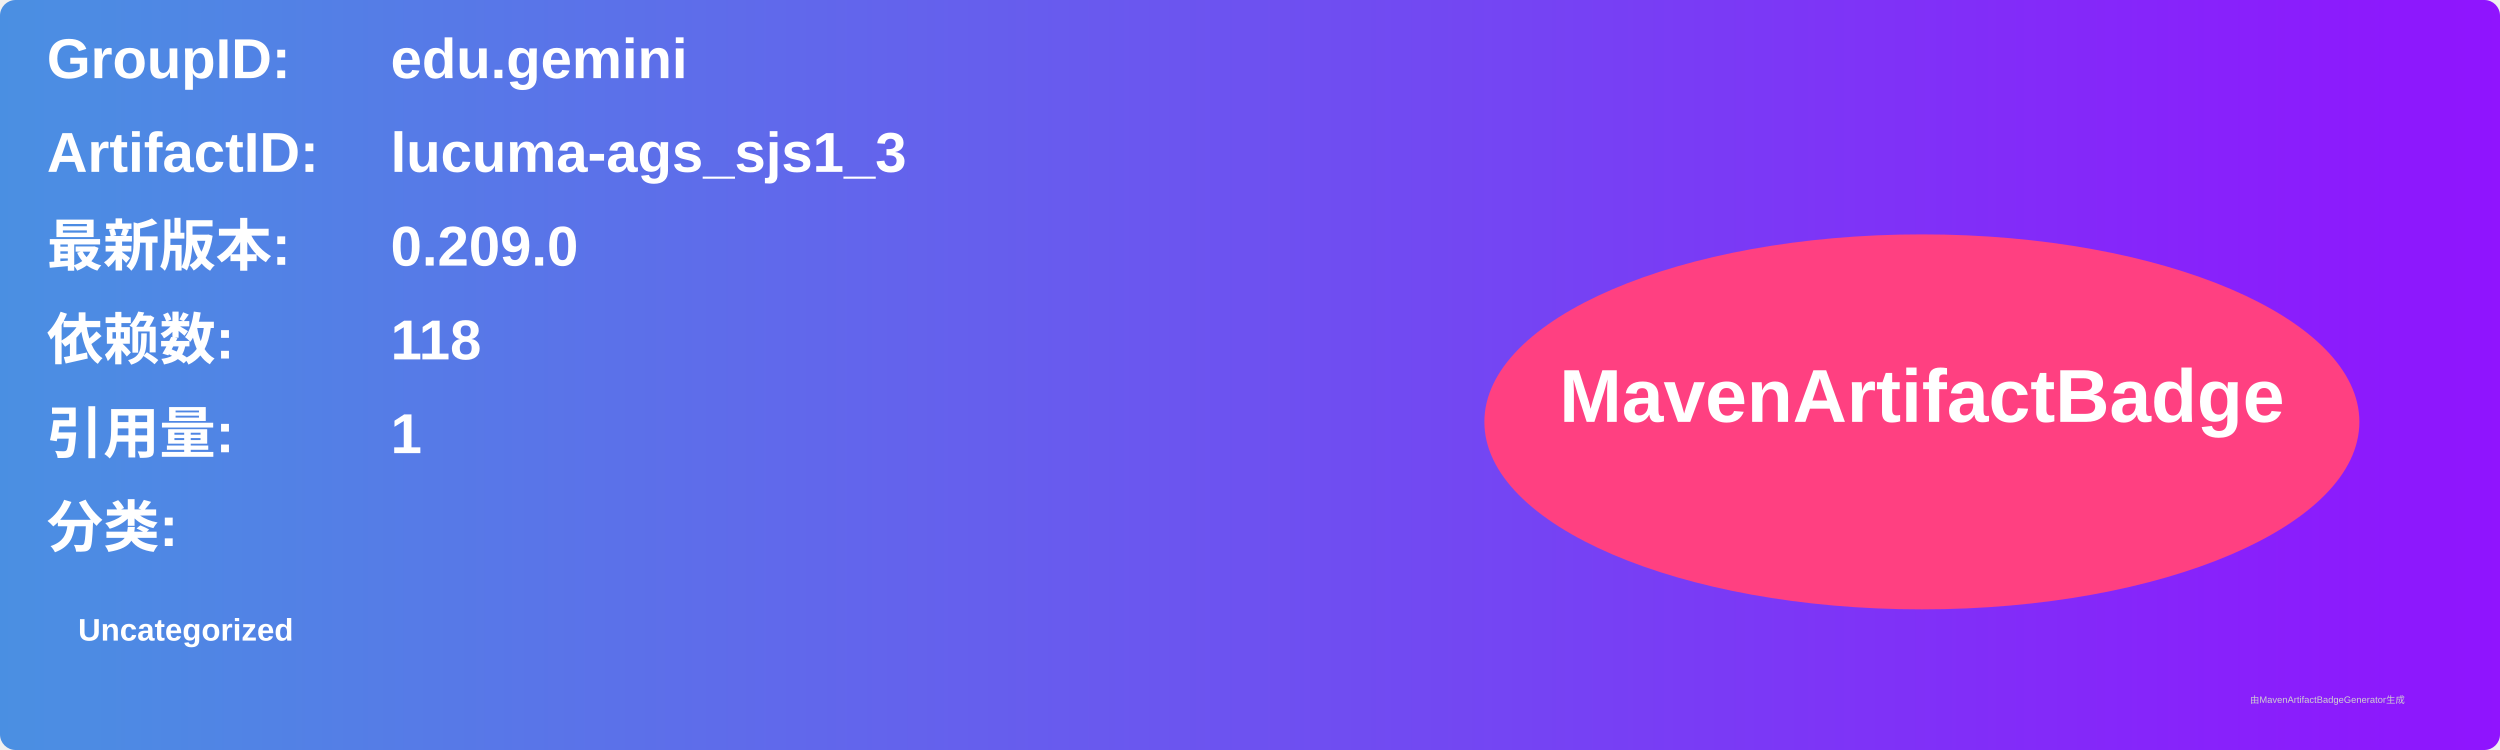
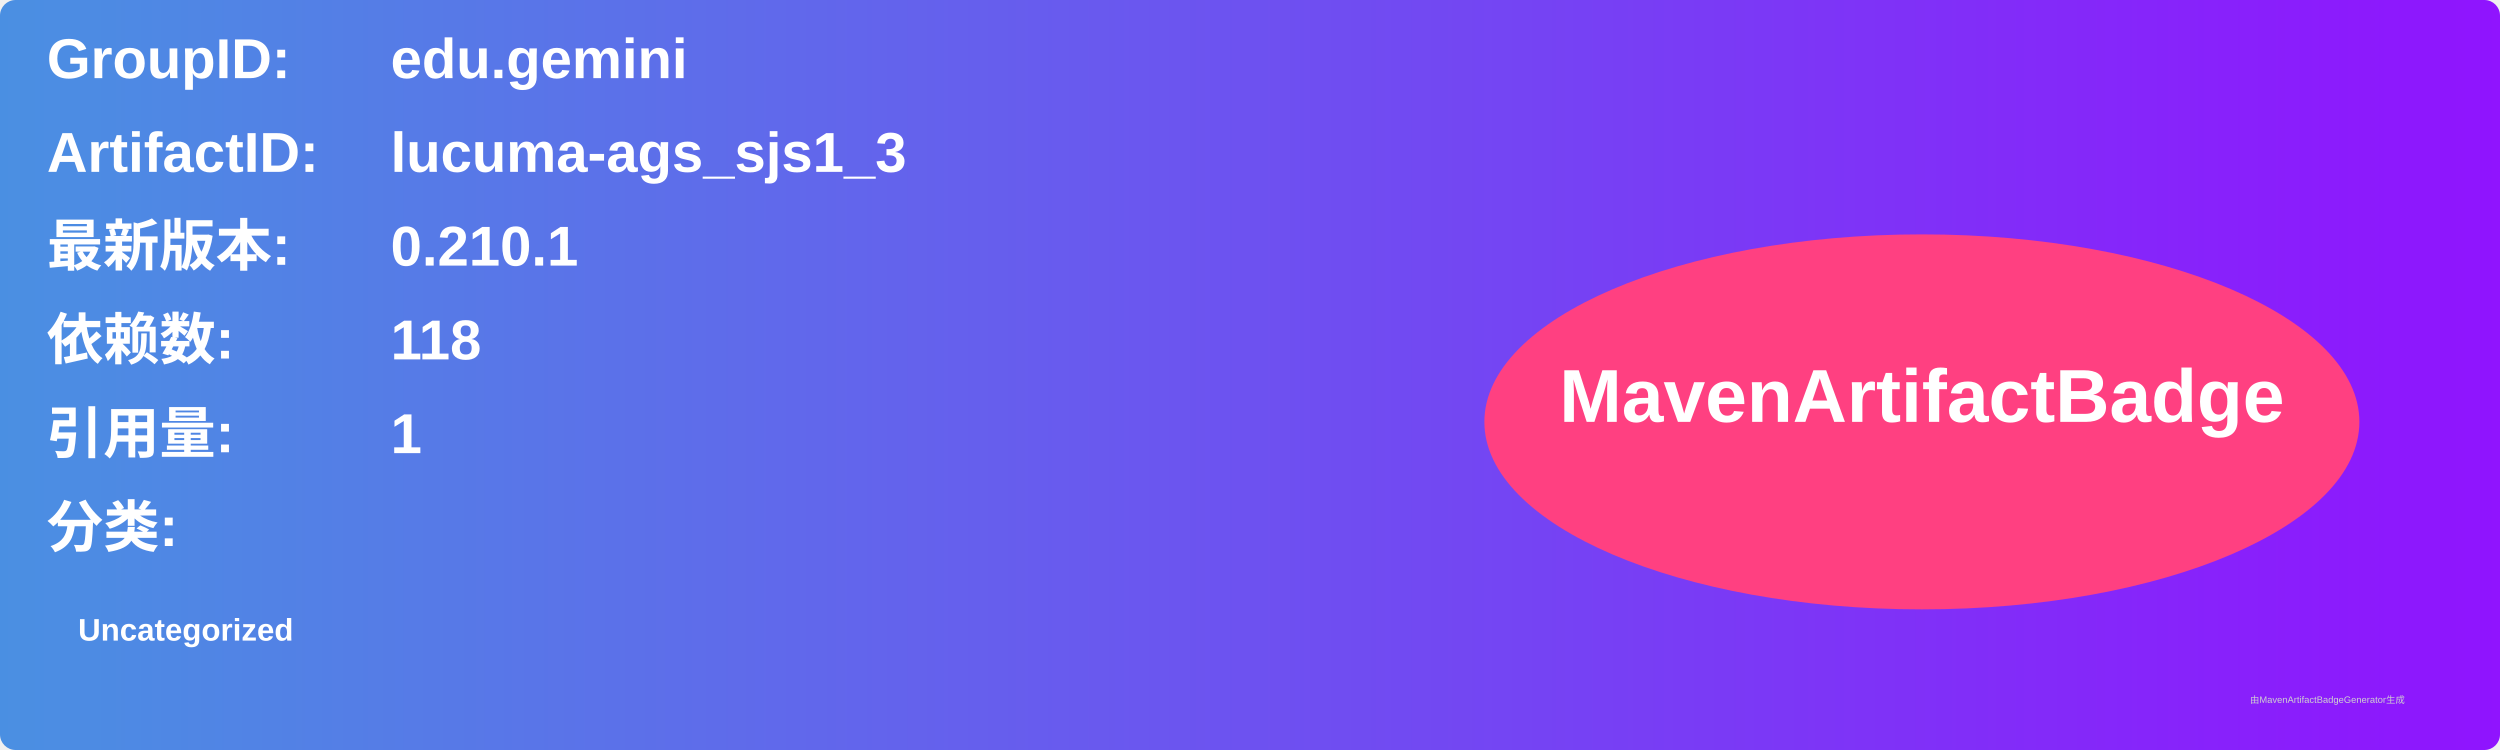
<svg xmlns="http://www.w3.org/2000/svg" width="800" height="240" viewBox="0 0 800 240">
  <linearGradient id="grad" x1="0%" y1="0%" x2="100%" y2="0%">
    <stop offset="0%" stop-color="#4a90e2" />
    <stop offset="100%" stop-color="#9013fe" />
  </linearGradient>
  <rect width="100%" height="100%" rx="5" ry="5" fill="url(#grad)" />
  <g transform="translate(15, 15)">
    <text x="0" y="10" font-family="Arial" font-size="18" fill="white" font-weight="bold" width="260">GroupID:</text>
    <text x="110" y="10" font-family="Arial" font-size="18" fill="white" font-weight="bold" width="460">edu.gemini</text>
    <text x="0" y="40" font-family="Arial" font-size="18" fill="white" font-weight="bold" width="260">ArtifactID:</text>
    <text x="110" y="40" font-family="Arial" font-size="18" fill="white" font-weight="bold" width="460">lucuma-ags_sjs1_3</text>
    <text x="0" y="70" font-family="Arial" font-size="18" fill="white" font-weight="bold">最新版本:</text>
    <text x="110" y="70" font-family="Arial" font-size="18" fill="white" font-weight="bold">
-       <tspan font-weight="bold">0.209.0</tspan>
+       <tspan font-weight="bold">0.210.1</tspan>
    </text>
    <text x="0" y="100" font-family="Arial" font-size="18" fill="white" font-weight="bold">依赖数: </text>
    <text x="110" y="100" font-family="Arial" font-size="18" fill="white">
      <tspan font-weight="bold">118</tspan>
    </text>
    <text x="0" y="130" font-family="Arial" font-size="18" fill="white" font-weight="bold">引用量: </text>
    <text x="110" y="130" font-family="Arial" font-size="18" fill="white">
      <tspan font-weight="bold">1</tspan>
    </text>
    <text x="0" y="160" font-family="Arial" font-size="18" fill="white" font-weight="bold">分类:</text>
    <text x="10" y="190" font-family="Arial" font-size="10" fill="white">
      <tspan font-weight="bold">Uncategorized</tspan>
    </text>
    <ellipse cx="600" cy="120" rx="140" ry="60" fill="#ff4081" />
    <text x="600" y="120" text-anchor="middle" font-family="Arial" font-size="24" fill="white" font-weight="bold">MavenArtifactBadge</text>
  </g>
  <text x="720" y="225" font-family="Arial" font-size="3" fill="#d0d0d0">由MavenArtifactBadgeGenerator生成</text>
</svg>
